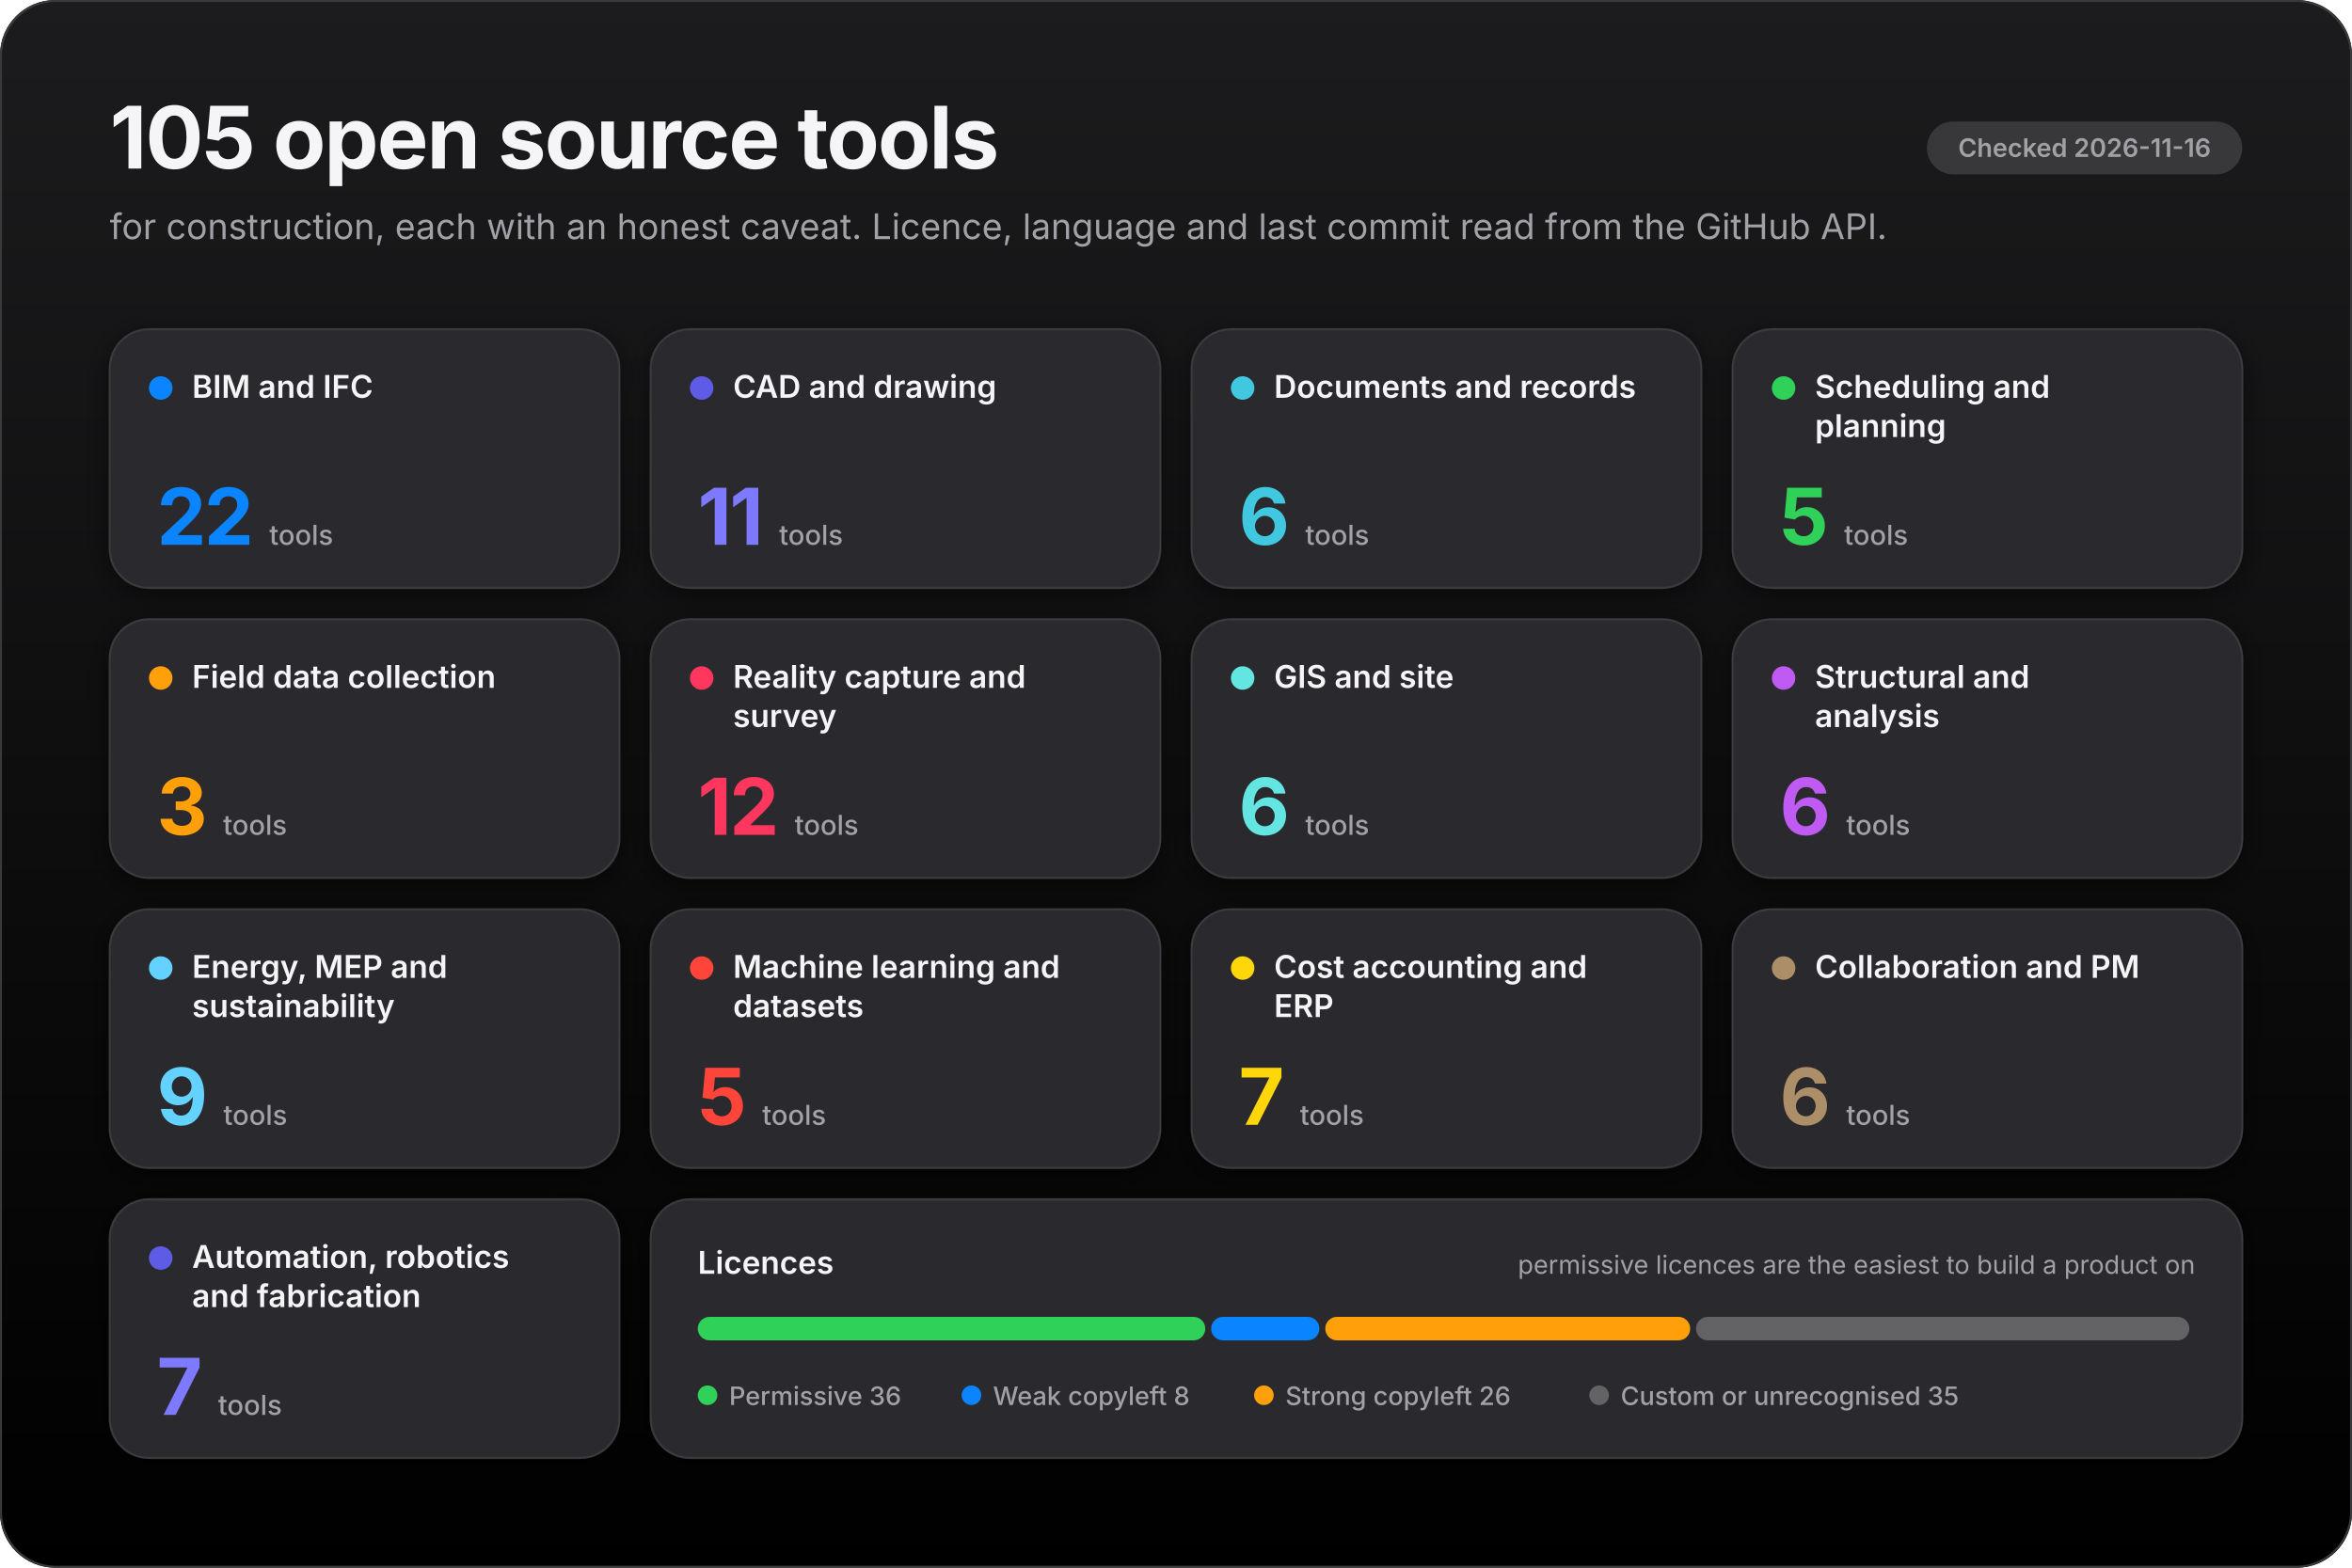
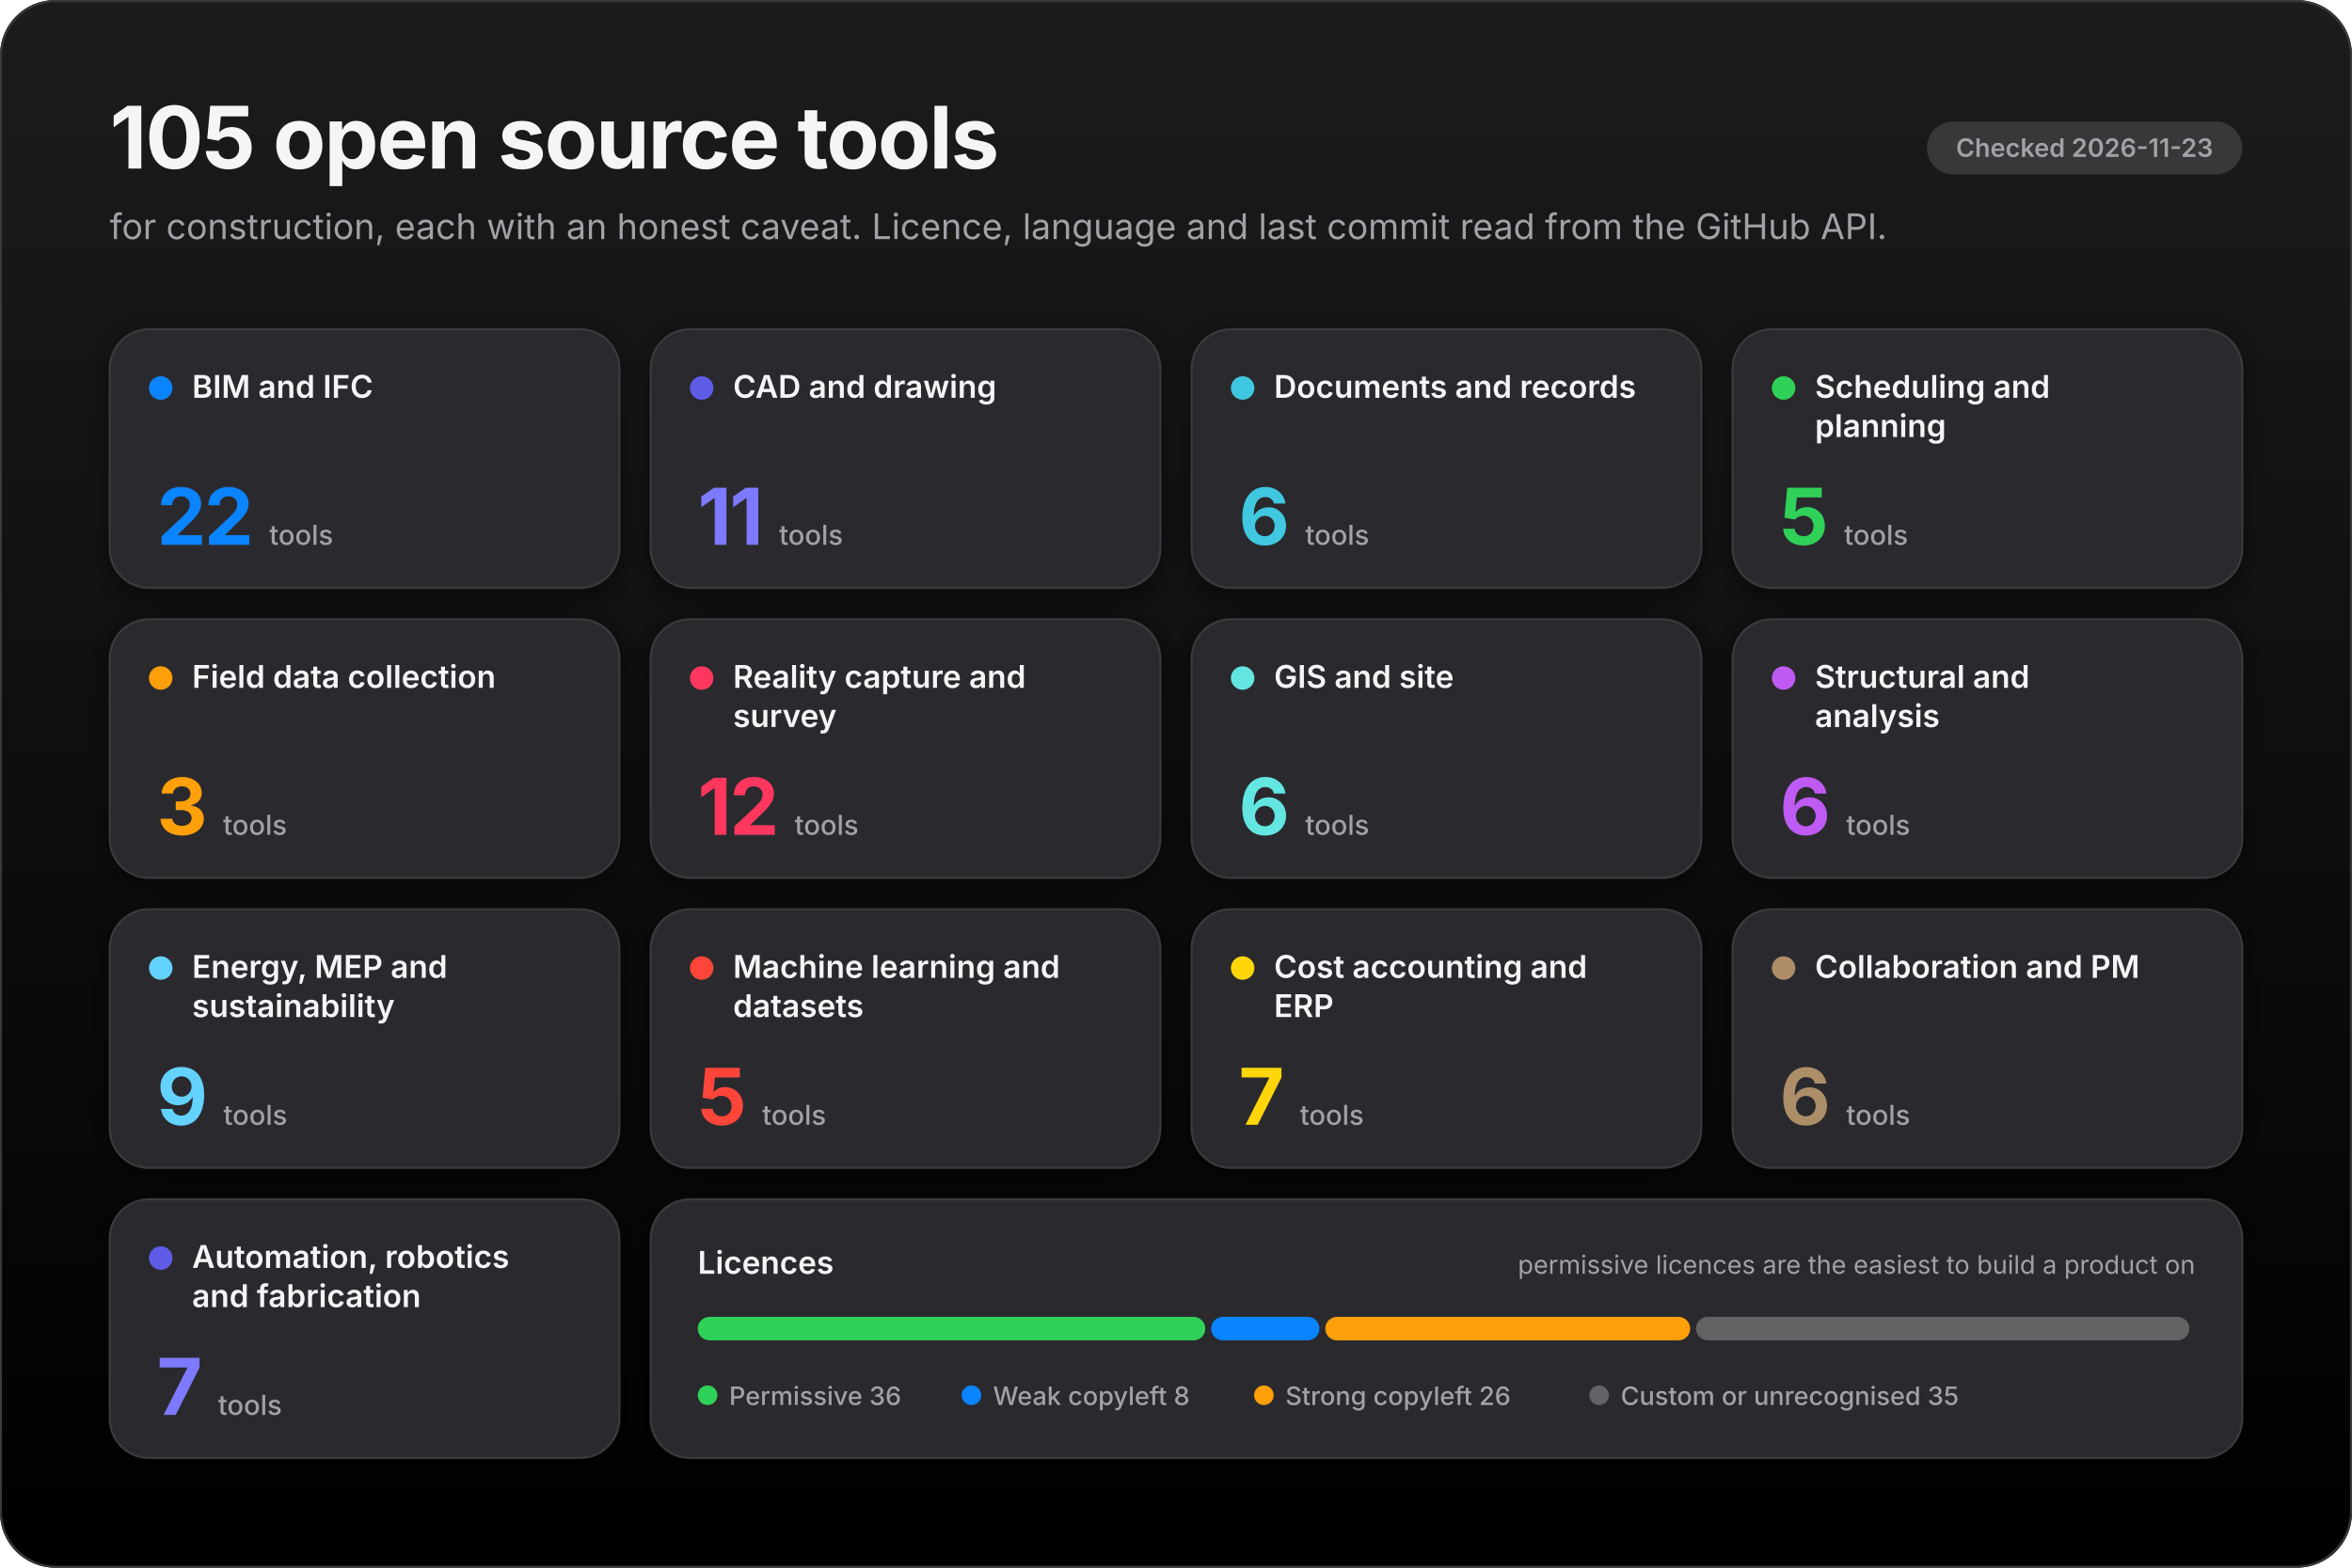
<svg xmlns="http://www.w3.org/2000/svg" viewBox="0 0 1200 800" width="1200" height="800" role="img" aria-labelledby="t d">
  <defs>
    <linearGradient id="bg" x1="0" y1="0" x2="0" y2="1">
      <stop offset="0" stop-color="#1c1c1e" />
      <stop offset="1" stop-color="#000000" />
    </linearGradient>
    <filter id="sh" x="-8%" y="-8%" width="116%" height="128%">
      <feDropShadow dx="0" dy="3" stdDeviation="7" flood-color="#000" flood-opacity="0.5" />
    </filter>
  </defs>
  <rect width="1200" height="800" rx="28" fill="url(#bg)" />
  <rect x=".5" y=".5" width="1199" height="799" rx="28" fill="none" stroke="#3a3a3c" />
  <text x="56" y="86" font-family="-apple-system, BlinkMacSystemFont, &quot;SF Pro Display&quot;, &quot;SF Pro Text&quot;, &quot;Segoe UI&quot;, Inter, Helvetica, Arial, sans-serif" font-size="44" font-weight="700" fill="#f5f5f7" text-anchor="start" letter-spacing="-0.8">105 open source tools</text>
  <text x="56" y="122" font-family="-apple-system, BlinkMacSystemFont, &quot;SF Pro Display&quot;, &quot;SF Pro Text&quot;, &quot;Segoe UI&quot;, Inter, Helvetica, Arial, sans-serif" font-size="18" font-weight="400" fill="#a1a1a6" text-anchor="start">for construction, each with an honest caveat. Licence, language and last commit read from the GitHub API.</text>
  <rect x="983.11" y="62" width="160.89" height="27" rx="13.5" fill="#38383a" />
-   <text x="1063.555" y="80.05" font-family="-apple-system, BlinkMacSystemFont, &quot;SF Pro Display&quot;, &quot;SF Pro Text&quot;, &quot;Segoe UI&quot;, Inter, Helvetica, Arial, sans-serif" font-size="13" font-weight="600" fill="#a1a1a6" text-anchor="middle">Checked 2026-11-16</text>
+   <text x="1063.555" y="80.05" font-family="-apple-system, BlinkMacSystemFont, &quot;SF Pro Display&quot;, &quot;SF Pro Text&quot;, &quot;Segoe UI&quot;, Inter, Helvetica, Arial, sans-serif" font-size="13" font-weight="600" fill="#a1a1a6" text-anchor="middle">Checked 2026-11-23</text>
  <rect x="56.0" y="168" width="260.0" height="132" rx="20" fill="#2c2c2e" stroke="#3a3a3c" stroke-width="1" filter="url(#sh)" />
  <circle cx="82.0" cy="198" r="6" fill="#0a84ff" />
  <text x="98.0" y="203" font-family="-apple-system, BlinkMacSystemFont, &quot;SF Pro Display&quot;, &quot;SF Pro Text&quot;, &quot;Segoe UI&quot;, Inter, Helvetica, Arial, sans-serif" font-size="16" font-weight="600" fill="#f5f5f7" text-anchor="start">BIM and IFC</text>
  <text x="80.0" y="278" font-family="-apple-system, BlinkMacSystemFont, &quot;SF Pro Display&quot;, &quot;SF Pro Text&quot;, &quot;Segoe UI&quot;, Inter, Helvetica, Arial, sans-serif" font-size="40" font-weight="700" fill="#0a84ff" letter-spacing="-1">22<tspan font-size="14" font-weight="500" fill="#a1a1a6" dx="8" letter-spacing="0">tools</tspan>
  </text>
  <rect x="332.0" y="168" width="260.0" height="132" rx="20" fill="#2c2c2e" stroke="#3a3a3c" stroke-width="1" filter="url(#sh)" />
  <circle cx="358.0" cy="198" r="6" fill="#5e5ce6" />
  <text x="374.0" y="203" font-family="-apple-system, BlinkMacSystemFont, &quot;SF Pro Display&quot;, &quot;SF Pro Text&quot;, &quot;Segoe UI&quot;, Inter, Helvetica, Arial, sans-serif" font-size="16" font-weight="600" fill="#f5f5f7" text-anchor="start">CAD and drawing</text>
  <text x="356.0" y="278" font-family="-apple-system, BlinkMacSystemFont, &quot;SF Pro Display&quot;, &quot;SF Pro Text&quot;, &quot;Segoe UI&quot;, Inter, Helvetica, Arial, sans-serif" font-size="40" font-weight="700" fill="#7d7aff" letter-spacing="-1">11<tspan font-size="14" font-weight="500" fill="#a1a1a6" dx="8" letter-spacing="0">tools</tspan>
  </text>
  <rect x="608.0" y="168" width="260.0" height="132" rx="20" fill="#2c2c2e" stroke="#3a3a3c" stroke-width="1" filter="url(#sh)" />
  <circle cx="634.0" cy="198" r="6" fill="#40c8e0" />
  <text x="650.0" y="203" font-family="-apple-system, BlinkMacSystemFont, &quot;SF Pro Display&quot;, &quot;SF Pro Text&quot;, &quot;Segoe UI&quot;, Inter, Helvetica, Arial, sans-serif" font-size="16" font-weight="600" fill="#f5f5f7" text-anchor="start">Documents and records</text>
  <text x="632.0" y="278" font-family="-apple-system, BlinkMacSystemFont, &quot;SF Pro Display&quot;, &quot;SF Pro Text&quot;, &quot;Segoe UI&quot;, Inter, Helvetica, Arial, sans-serif" font-size="40" font-weight="700" fill="#40c8e0" letter-spacing="-1">6<tspan font-size="14" font-weight="500" fill="#a1a1a6" dx="8" letter-spacing="0">tools</tspan>
  </text>
  <rect x="884.0" y="168" width="260.0" height="132" rx="20" fill="#2c2c2e" stroke="#3a3a3c" stroke-width="1" filter="url(#sh)" />
  <circle cx="910.0" cy="198" r="6" fill="#30d158" />
  <text x="926.0" y="203" font-family="-apple-system, BlinkMacSystemFont, &quot;SF Pro Display&quot;, &quot;SF Pro Text&quot;, &quot;Segoe UI&quot;, Inter, Helvetica, Arial, sans-serif" font-size="16" font-weight="600" fill="#f5f5f7" text-anchor="start">Scheduling and</text>
  <text x="926.0" y="223" font-family="-apple-system, BlinkMacSystemFont, &quot;SF Pro Display&quot;, &quot;SF Pro Text&quot;, &quot;Segoe UI&quot;, Inter, Helvetica, Arial, sans-serif" font-size="16" font-weight="600" fill="#f5f5f7" text-anchor="start">planning</text>
  <text x="908.0" y="278" font-family="-apple-system, BlinkMacSystemFont, &quot;SF Pro Display&quot;, &quot;SF Pro Text&quot;, &quot;Segoe UI&quot;, Inter, Helvetica, Arial, sans-serif" font-size="40" font-weight="700" fill="#30d158" letter-spacing="-1">5<tspan font-size="14" font-weight="500" fill="#a1a1a6" dx="8" letter-spacing="0">tools</tspan>
  </text>
  <rect x="56.0" y="316" width="260.0" height="132" rx="20" fill="#2c2c2e" stroke="#3a3a3c" stroke-width="1" filter="url(#sh)" />
  <circle cx="82.0" cy="346" r="6" fill="#ff9f0a" />
  <text x="98.0" y="351" font-family="-apple-system, BlinkMacSystemFont, &quot;SF Pro Display&quot;, &quot;SF Pro Text&quot;, &quot;Segoe UI&quot;, Inter, Helvetica, Arial, sans-serif" font-size="16" font-weight="600" fill="#f5f5f7" text-anchor="start">Field data collection</text>
  <text x="80.0" y="426" font-family="-apple-system, BlinkMacSystemFont, &quot;SF Pro Display&quot;, &quot;SF Pro Text&quot;, &quot;Segoe UI&quot;, Inter, Helvetica, Arial, sans-serif" font-size="40" font-weight="700" fill="#ff9f0a" letter-spacing="-1">3<tspan font-size="14" font-weight="500" fill="#a1a1a6" dx="8" letter-spacing="0">tools</tspan>
  </text>
  <rect x="332.0" y="316" width="260.0" height="132" rx="20" fill="#2c2c2e" stroke="#3a3a3c" stroke-width="1" filter="url(#sh)" />
  <circle cx="358.0" cy="346" r="6" fill="#ff375f" />
  <text x="374.0" y="351" font-family="-apple-system, BlinkMacSystemFont, &quot;SF Pro Display&quot;, &quot;SF Pro Text&quot;, &quot;Segoe UI&quot;, Inter, Helvetica, Arial, sans-serif" font-size="16" font-weight="600" fill="#f5f5f7" text-anchor="start">Reality capture and</text>
  <text x="374.0" y="371" font-family="-apple-system, BlinkMacSystemFont, &quot;SF Pro Display&quot;, &quot;SF Pro Text&quot;, &quot;Segoe UI&quot;, Inter, Helvetica, Arial, sans-serif" font-size="16" font-weight="600" fill="#f5f5f7" text-anchor="start">survey</text>
  <text x="356.0" y="426" font-family="-apple-system, BlinkMacSystemFont, &quot;SF Pro Display&quot;, &quot;SF Pro Text&quot;, &quot;Segoe UI&quot;, Inter, Helvetica, Arial, sans-serif" font-size="40" font-weight="700" fill="#ff375f" letter-spacing="-1">12<tspan font-size="14" font-weight="500" fill="#a1a1a6" dx="8" letter-spacing="0">tools</tspan>
  </text>
  <rect x="608.0" y="316" width="260.0" height="132" rx="20" fill="#2c2c2e" stroke="#3a3a3c" stroke-width="1" filter="url(#sh)" />
  <circle cx="634.0" cy="346" r="6" fill="#63e6e2" />
  <text x="650.0" y="351" font-family="-apple-system, BlinkMacSystemFont, &quot;SF Pro Display&quot;, &quot;SF Pro Text&quot;, &quot;Segoe UI&quot;, Inter, Helvetica, Arial, sans-serif" font-size="16" font-weight="600" fill="#f5f5f7" text-anchor="start">GIS and site</text>
  <text x="632.0" y="426" font-family="-apple-system, BlinkMacSystemFont, &quot;SF Pro Display&quot;, &quot;SF Pro Text&quot;, &quot;Segoe UI&quot;, Inter, Helvetica, Arial, sans-serif" font-size="40" font-weight="700" fill="#63e6e2" letter-spacing="-1">6<tspan font-size="14" font-weight="500" fill="#a1a1a6" dx="8" letter-spacing="0">tools</tspan>
  </text>
  <rect x="884.0" y="316" width="260.0" height="132" rx="20" fill="#2c2c2e" stroke="#3a3a3c" stroke-width="1" filter="url(#sh)" />
  <circle cx="910.0" cy="346" r="6" fill="#bf5af2" />
  <text x="926.0" y="351" font-family="-apple-system, BlinkMacSystemFont, &quot;SF Pro Display&quot;, &quot;SF Pro Text&quot;, &quot;Segoe UI&quot;, Inter, Helvetica, Arial, sans-serif" font-size="16" font-weight="600" fill="#f5f5f7" text-anchor="start">Structural and</text>
  <text x="926.0" y="371" font-family="-apple-system, BlinkMacSystemFont, &quot;SF Pro Display&quot;, &quot;SF Pro Text&quot;, &quot;Segoe UI&quot;, Inter, Helvetica, Arial, sans-serif" font-size="16" font-weight="600" fill="#f5f5f7" text-anchor="start">analysis</text>
  <text x="908.0" y="426" font-family="-apple-system, BlinkMacSystemFont, &quot;SF Pro Display&quot;, &quot;SF Pro Text&quot;, &quot;Segoe UI&quot;, Inter, Helvetica, Arial, sans-serif" font-size="40" font-weight="700" fill="#bf5af2" letter-spacing="-1">6<tspan font-size="14" font-weight="500" fill="#a1a1a6" dx="8" letter-spacing="0">tools</tspan>
  </text>
  <rect x="56.0" y="464" width="260.0" height="132" rx="20" fill="#2c2c2e" stroke="#3a3a3c" stroke-width="1" filter="url(#sh)" />
  <circle cx="82.0" cy="494" r="6" fill="#64d2ff" />
  <text x="98.0" y="499" font-family="-apple-system, BlinkMacSystemFont, &quot;SF Pro Display&quot;, &quot;SF Pro Text&quot;, &quot;Segoe UI&quot;, Inter, Helvetica, Arial, sans-serif" font-size="16" font-weight="600" fill="#f5f5f7" text-anchor="start">Energy, MEP and</text>
  <text x="98.0" y="519" font-family="-apple-system, BlinkMacSystemFont, &quot;SF Pro Display&quot;, &quot;SF Pro Text&quot;, &quot;Segoe UI&quot;, Inter, Helvetica, Arial, sans-serif" font-size="16" font-weight="600" fill="#f5f5f7" text-anchor="start">sustainability</text>
  <text x="80.0" y="574" font-family="-apple-system, BlinkMacSystemFont, &quot;SF Pro Display&quot;, &quot;SF Pro Text&quot;, &quot;Segoe UI&quot;, Inter, Helvetica, Arial, sans-serif" font-size="40" font-weight="700" fill="#64d2ff" letter-spacing="-1">9<tspan font-size="14" font-weight="500" fill="#a1a1a6" dx="8" letter-spacing="0">tools</tspan>
  </text>
  <rect x="332.0" y="464" width="260.0" height="132" rx="20" fill="#2c2c2e" stroke="#3a3a3c" stroke-width="1" filter="url(#sh)" />
  <circle cx="358.0" cy="494" r="6" fill="#ff453a" />
  <text x="374.0" y="499" font-family="-apple-system, BlinkMacSystemFont, &quot;SF Pro Display&quot;, &quot;SF Pro Text&quot;, &quot;Segoe UI&quot;, Inter, Helvetica, Arial, sans-serif" font-size="16" font-weight="600" fill="#f5f5f7" text-anchor="start">Machine learning and</text>
  <text x="374.0" y="519" font-family="-apple-system, BlinkMacSystemFont, &quot;SF Pro Display&quot;, &quot;SF Pro Text&quot;, &quot;Segoe UI&quot;, Inter, Helvetica, Arial, sans-serif" font-size="16" font-weight="600" fill="#f5f5f7" text-anchor="start">datasets</text>
  <text x="356.0" y="574" font-family="-apple-system, BlinkMacSystemFont, &quot;SF Pro Display&quot;, &quot;SF Pro Text&quot;, &quot;Segoe UI&quot;, Inter, Helvetica, Arial, sans-serif" font-size="40" font-weight="700" fill="#ff453a" letter-spacing="-1">5<tspan font-size="14" font-weight="500" fill="#a1a1a6" dx="8" letter-spacing="0">tools</tspan>
  </text>
  <rect x="608.0" y="464" width="260.0" height="132" rx="20" fill="#2c2c2e" stroke="#3a3a3c" stroke-width="1" filter="url(#sh)" />
  <circle cx="634.0" cy="494" r="6" fill="#ffd60a" />
  <text x="650.0" y="499" font-family="-apple-system, BlinkMacSystemFont, &quot;SF Pro Display&quot;, &quot;SF Pro Text&quot;, &quot;Segoe UI&quot;, Inter, Helvetica, Arial, sans-serif" font-size="16" font-weight="600" fill="#f5f5f7" text-anchor="start">Cost accounting and</text>
  <text x="650.0" y="519" font-family="-apple-system, BlinkMacSystemFont, &quot;SF Pro Display&quot;, &quot;SF Pro Text&quot;, &quot;Segoe UI&quot;, Inter, Helvetica, Arial, sans-serif" font-size="16" font-weight="600" fill="#f5f5f7" text-anchor="start">ERP</text>
  <text x="632.0" y="574" font-family="-apple-system, BlinkMacSystemFont, &quot;SF Pro Display&quot;, &quot;SF Pro Text&quot;, &quot;Segoe UI&quot;, Inter, Helvetica, Arial, sans-serif" font-size="40" font-weight="700" fill="#ffd60a" letter-spacing="-1">7<tspan font-size="14" font-weight="500" fill="#a1a1a6" dx="8" letter-spacing="0">tools</tspan>
  </text>
  <rect x="884.0" y="464" width="260.0" height="132" rx="20" fill="#2c2c2e" stroke="#3a3a3c" stroke-width="1" filter="url(#sh)" />
  <circle cx="910.0" cy="494" r="6" fill="#ac8e68" />
  <text x="926.0" y="499" font-family="-apple-system, BlinkMacSystemFont, &quot;SF Pro Display&quot;, &quot;SF Pro Text&quot;, &quot;Segoe UI&quot;, Inter, Helvetica, Arial, sans-serif" font-size="16" font-weight="600" fill="#f5f5f7" text-anchor="start">Collaboration and PM</text>
  <text x="908.0" y="574" font-family="-apple-system, BlinkMacSystemFont, &quot;SF Pro Display&quot;, &quot;SF Pro Text&quot;, &quot;Segoe UI&quot;, Inter, Helvetica, Arial, sans-serif" font-size="40" font-weight="700" fill="#ac8e68" letter-spacing="-1">6<tspan font-size="14" font-weight="500" fill="#a1a1a6" dx="8" letter-spacing="0">tools</tspan>
  </text>
  <rect x="56.0" y="612" width="260.0" height="132" rx="20" fill="#2c2c2e" stroke="#3a3a3c" stroke-width="1" filter="url(#sh)" />
  <circle cx="82.0" cy="642" r="6" fill="#5e5ce6" />
  <text x="98.0" y="647" font-family="-apple-system, BlinkMacSystemFont, &quot;SF Pro Display&quot;, &quot;SF Pro Text&quot;, &quot;Segoe UI&quot;, Inter, Helvetica, Arial, sans-serif" font-size="16" font-weight="600" fill="#f5f5f7" text-anchor="start">Automation, robotics</text>
  <text x="98.0" y="667" font-family="-apple-system, BlinkMacSystemFont, &quot;SF Pro Display&quot;, &quot;SF Pro Text&quot;, &quot;Segoe UI&quot;, Inter, Helvetica, Arial, sans-serif" font-size="16" font-weight="600" fill="#f5f5f7" text-anchor="start">and fabrication</text>
  <text x="80.0" y="722" font-family="-apple-system, BlinkMacSystemFont, &quot;SF Pro Display&quot;, &quot;SF Pro Text&quot;, &quot;Segoe UI&quot;, Inter, Helvetica, Arial, sans-serif" font-size="40" font-weight="700" fill="#7d7aff" letter-spacing="-1">7<tspan font-size="14" font-weight="500" fill="#a1a1a6" dx="8" letter-spacing="0">tools</tspan>
  </text>
  <rect x="332.0" y="612" width="812.0" height="132" rx="20" fill="#2c2c2e" stroke="#3a3a3c" stroke-width="1" filter="url(#sh)" />
  <text x="356.0" y="650" font-family="-apple-system, BlinkMacSystemFont, &quot;SF Pro Display&quot;, &quot;SF Pro Text&quot;, &quot;Segoe UI&quot;, Inter, Helvetica, Arial, sans-serif" font-size="16" font-weight="600" fill="#f5f5f7" text-anchor="start">Licences</text>
  <text x="1120.0" y="650" font-family="-apple-system, BlinkMacSystemFont, &quot;SF Pro Display&quot;, &quot;SF Pro Text&quot;, &quot;Segoe UI&quot;, Inter, Helvetica, Arial, sans-serif" font-size="13" font-weight="400" fill="#a1a1a6" text-anchor="end">permissive licences are the easiest to build a product on</text>
  <rect x="356.0" y="672" width="258.943" height="12" rx="6" fill="#30d158" />
  <rect x="617.943" y="672" width="55.21" height="12" rx="6" fill="#0a84ff" />
  <rect x="676.152" y="672" width="186.181" height="12" rx="6" fill="#ff9f0a" />
  <rect x="865.333" y="672" width="251.667" height="12" rx="6" fill="#636366" />
  <circle cx="361.0" cy="712" r="5" fill="#30d158" />
  <text x="372.0" y="717" font-family="-apple-system, BlinkMacSystemFont, &quot;SF Pro Display&quot;, &quot;SF Pro Text&quot;, &quot;Segoe UI&quot;, Inter, Helvetica, Arial, sans-serif" font-size="13" font-weight="500" fill="#a1a1a6" text-anchor="start">Permissive 36</text>
  <circle cx="495.64" cy="712" r="5" fill="#0a84ff" />
  <text x="506.64" y="717" font-family="-apple-system, BlinkMacSystemFont, &quot;SF Pro Display&quot;, &quot;SF Pro Text&quot;, &quot;Segoe UI&quot;, Inter, Helvetica, Arial, sans-serif" font-size="13" font-weight="500" fill="#a1a1a6" text-anchor="start">Weak copyleft 8</text>
  <circle cx="644.84" cy="712" r="5" fill="#ff9f0a" />
  <text x="655.84" y="717" font-family="-apple-system, BlinkMacSystemFont, &quot;SF Pro Display&quot;, &quot;SF Pro Text&quot;, &quot;Segoe UI&quot;, Inter, Helvetica, Arial, sans-serif" font-size="13" font-weight="500" fill="#a1a1a6" text-anchor="start">Strong copyleft 26</text>
  <circle cx="815.88" cy="712" r="5" fill="#636366" />
  <text x="826.88" y="717" font-family="-apple-system, BlinkMacSystemFont, &quot;SF Pro Display&quot;, &quot;SF Pro Text&quot;, &quot;Segoe UI&quot;, Inter, Helvetica, Arial, sans-serif" font-size="13" font-weight="500" fill="#a1a1a6" text-anchor="start">Custom or unrecognised 35</text>
</svg>
